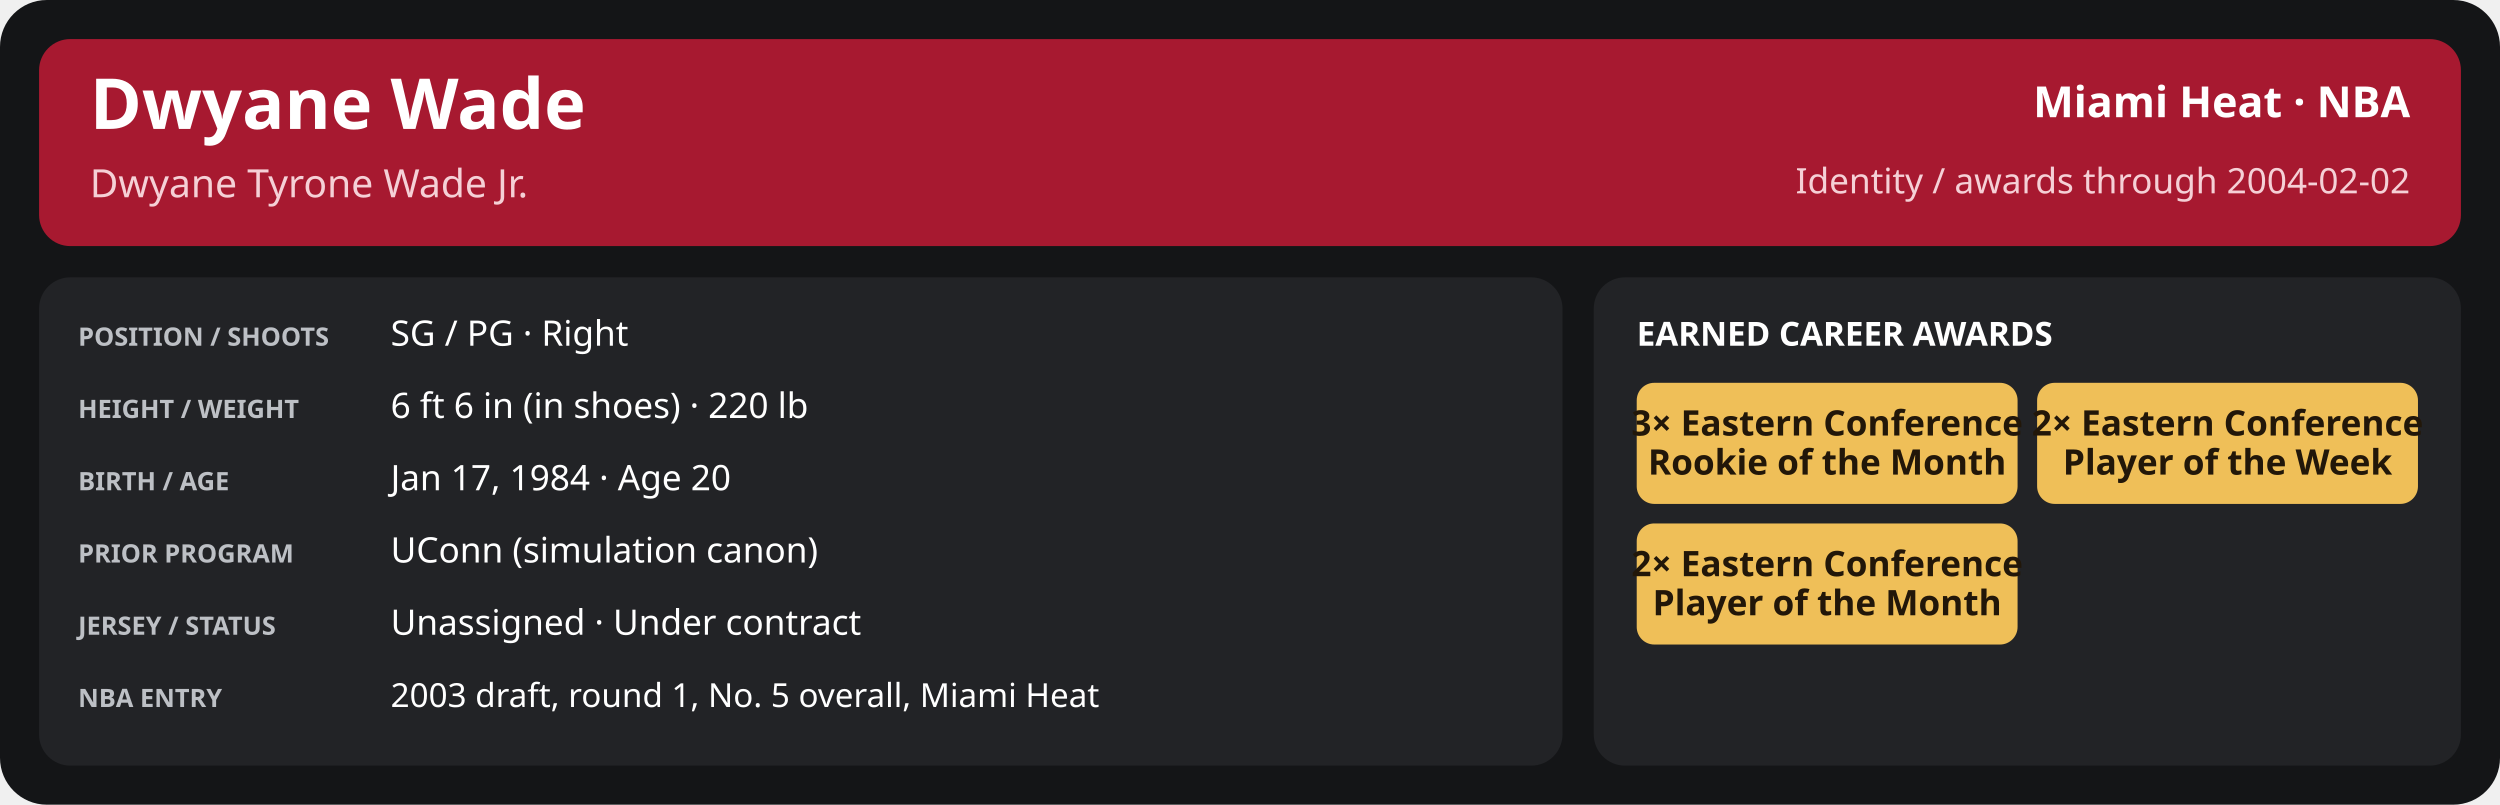
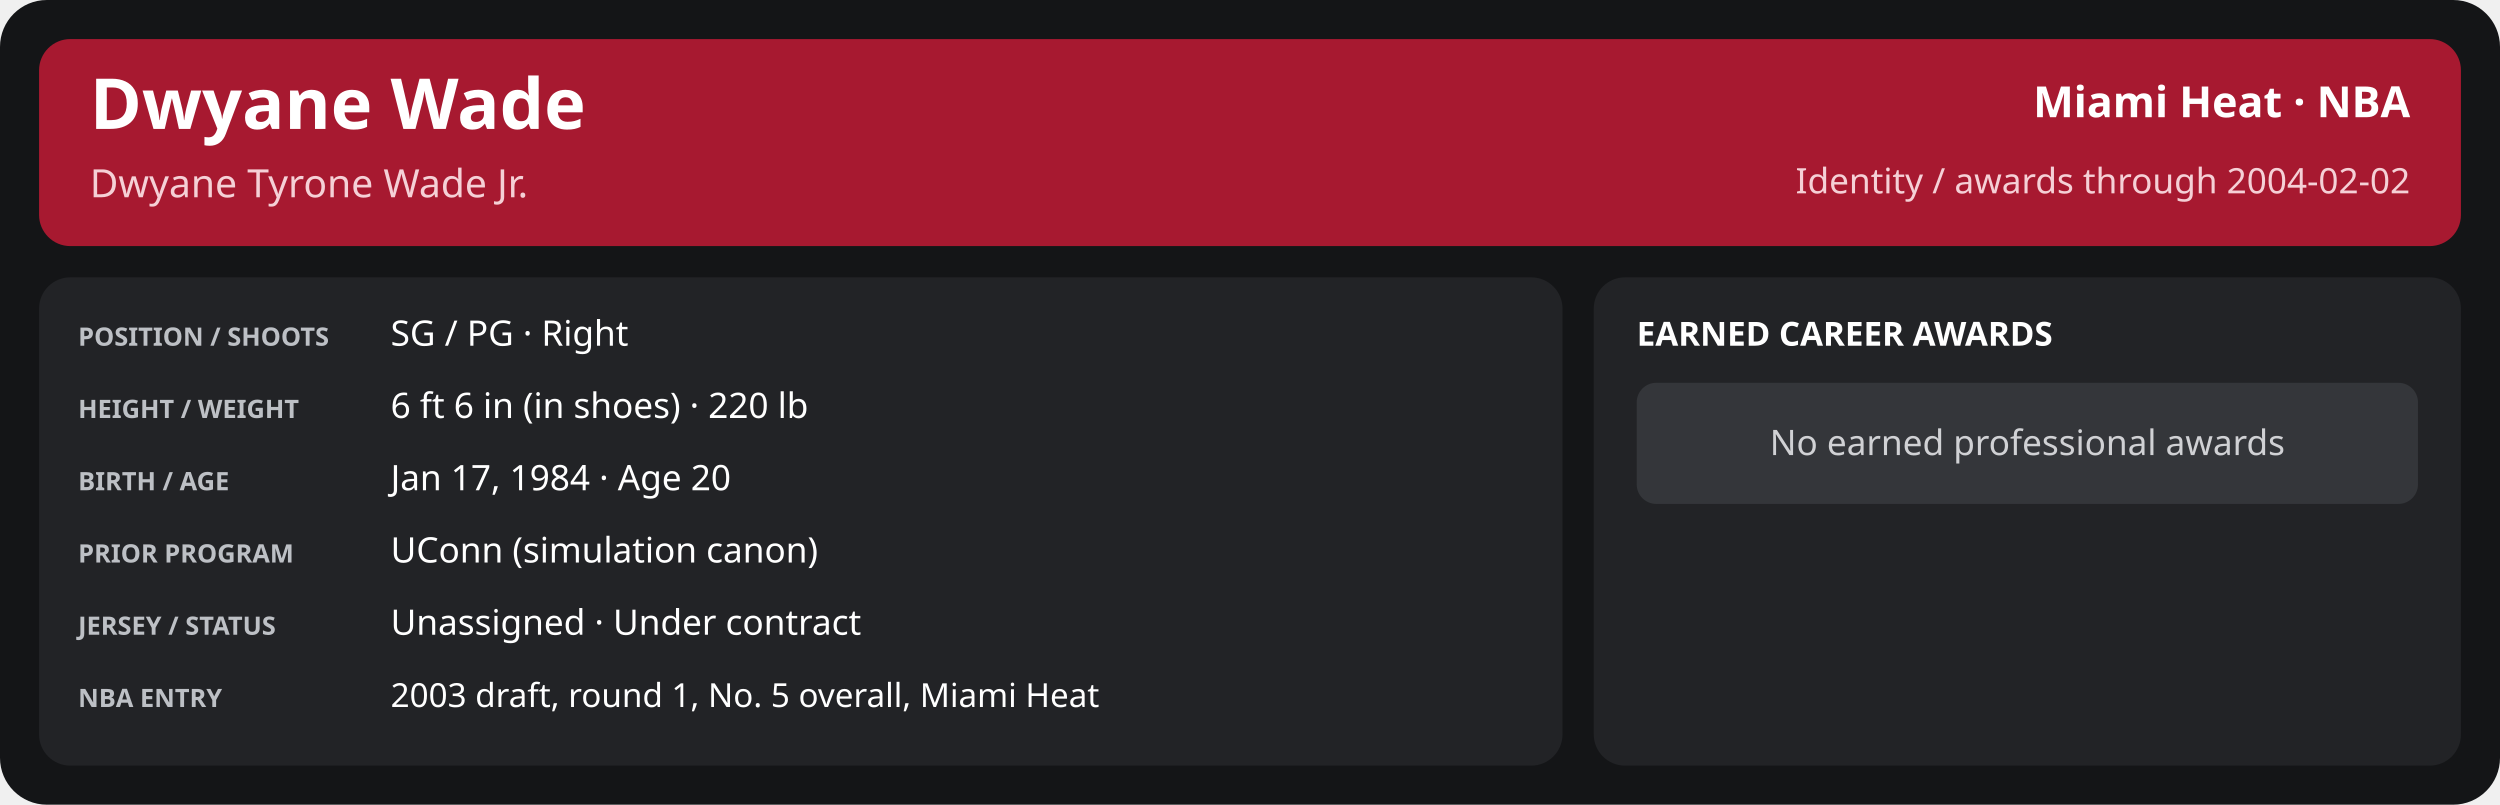
<svg xmlns="http://www.w3.org/2000/svg" width="1280" height="412" viewBox="0 0 1280 412" role="img" aria-labelledby="title desc">
  <rect x="0" y="0" width="1280" height="412" rx="24" fill="#141517" />
  <rect x="20" y="20" width="1240" height="106" rx="16" fill="#a71930" />
  <text x="46" y="66" font-family="sans-serif" font-size="36" fill="#ffffff" font-weight="700" text-anchor="start">Dwyane Wade</text>
  <text x="46" y="101" font-family="sans-serif" font-size="20" fill="#f5d0d6" font-weight="400" text-anchor="start">Dwyane Tyrone Wade Jr.</text>
  <text x="1234" y="60" font-family="sans-serif" font-size="22" fill="#ffffff" font-weight="600" text-anchor="end">Miami Heat · NBA</text>
  <text x="1234" y="99" font-family="sans-serif" font-size="18" fill="#f5d0d6" font-weight="400" text-anchor="end">Identity / awards through 2004-02-02</text>
  <rect x="20" y="142" width="780" height="250" rx="16" fill="#222326" />
  <rect x="816" y="142" width="444" height="250" rx="16" fill="#222326" />
  <text x="40" y="177" font-family="sans-serif" font-size="13" fill="#bdc0c5" font-weight="700" text-anchor="start">POSITION / SHOOTS</text>
  <text x="200" y="177" font-family="sans-serif" font-size="18" fill="#ffffff" font-weight="500" text-anchor="start">SG / PG · Right</text>
  <text x="40" y="214" font-family="sans-serif" font-size="13" fill="#bdc0c5" font-weight="700" text-anchor="start">HEIGHT / WEIGHT</text>
  <text x="200" y="214" font-family="sans-serif" font-size="18" fill="#ffffff" font-weight="500" text-anchor="start">6 ft 6 in (in shoes) · 220 lb</text>
  <text x="40" y="251" font-family="sans-serif" font-size="13" fill="#bdc0c5" font-weight="700" text-anchor="start">BIRTH / AGE</text>
  <text x="200" y="251" font-family="sans-serif" font-size="18" fill="#ffffff" font-weight="500" text-anchor="start">Jan 17, 1984 · Age 20</text>
  <text x="40" y="288" font-family="sans-serif" font-size="13" fill="#bdc0c5" font-weight="700" text-anchor="start">PRIOR PROGRAM</text>
  <text x="200" y="288" font-family="sans-serif" font-size="18" fill="#ffffff" font-weight="500" text-anchor="start">UConn (simulation canon)</text>
  <text x="40" y="325" font-family="sans-serif" font-size="13" fill="#bdc0c5" font-weight="700" text-anchor="start">JERSEY / STATUS</text>
  <text x="200" y="325" font-family="sans-serif" font-size="18" fill="#ffffff" font-weight="500" text-anchor="start">Unassigned · Under contract</text>
  <text x="40" y="362" font-family="sans-serif" font-size="13" fill="#bdc0c5" font-weight="700" text-anchor="start">NBA ENTRY</text>
  <text x="200" y="362" font-family="sans-serif" font-size="17" fill="#ffffff" font-weight="500" text-anchor="start">2003 draft, round 1, No. 5 overall, Miami Heat</text>
  <text x="838" y="177" font-family="sans-serif" font-size="17" fill="#ffffff" font-weight="700" text-anchor="start">EARNED CAREER AWARDS</text>
-   <rect x="838.0" y="196" width="195.0" height="62" rx="9" fill="#efbf58" />
-   <text x="935.5" y="223.0" font-family="sans-serif" font-size="18" fill="#221709" font-weight="700" text-anchor="middle">3× Eastern Conference</text>
-   <text x="935.5" y="243.0" font-family="sans-serif" font-size="18" fill="#221709" font-weight="700" text-anchor="middle">Rookie of the Month</text>
-   <rect x="1043.0" y="196" width="195.0" height="62" rx="9" fill="#efbf58" />
-   <text x="1140.5" y="223.0" font-family="sans-serif" font-size="18" fill="#221709" font-weight="700" text-anchor="middle">2× Eastern Conference</text>
-   <text x="1140.5" y="243.0" font-family="sans-serif" font-size="18" fill="#221709" font-weight="700" text-anchor="middle">Player of the Week</text>
-   <rect x="838.0" y="268" width="195.0" height="62" rx="9" fill="#efbf58" />
-   <text x="935.5" y="295.0" font-family="sans-serif" font-size="18" fill="#221709" font-weight="700" text-anchor="middle">2× Eastern Conference</text>
-   <text x="935.5" y="315.0" font-family="sans-serif" font-size="18" fill="#221709" font-weight="700" text-anchor="middle">Player of the Month</text>
+   <rect x="838" y="196" width="400" height="62" rx="10" fill="#34363a" />
+   <text x="1038.0" y="233" font-family="sans-serif" font-size="18" fill="#d0d1d4" font-weight="400" text-anchor="middle">No earned professional awards</text>
</svg>
